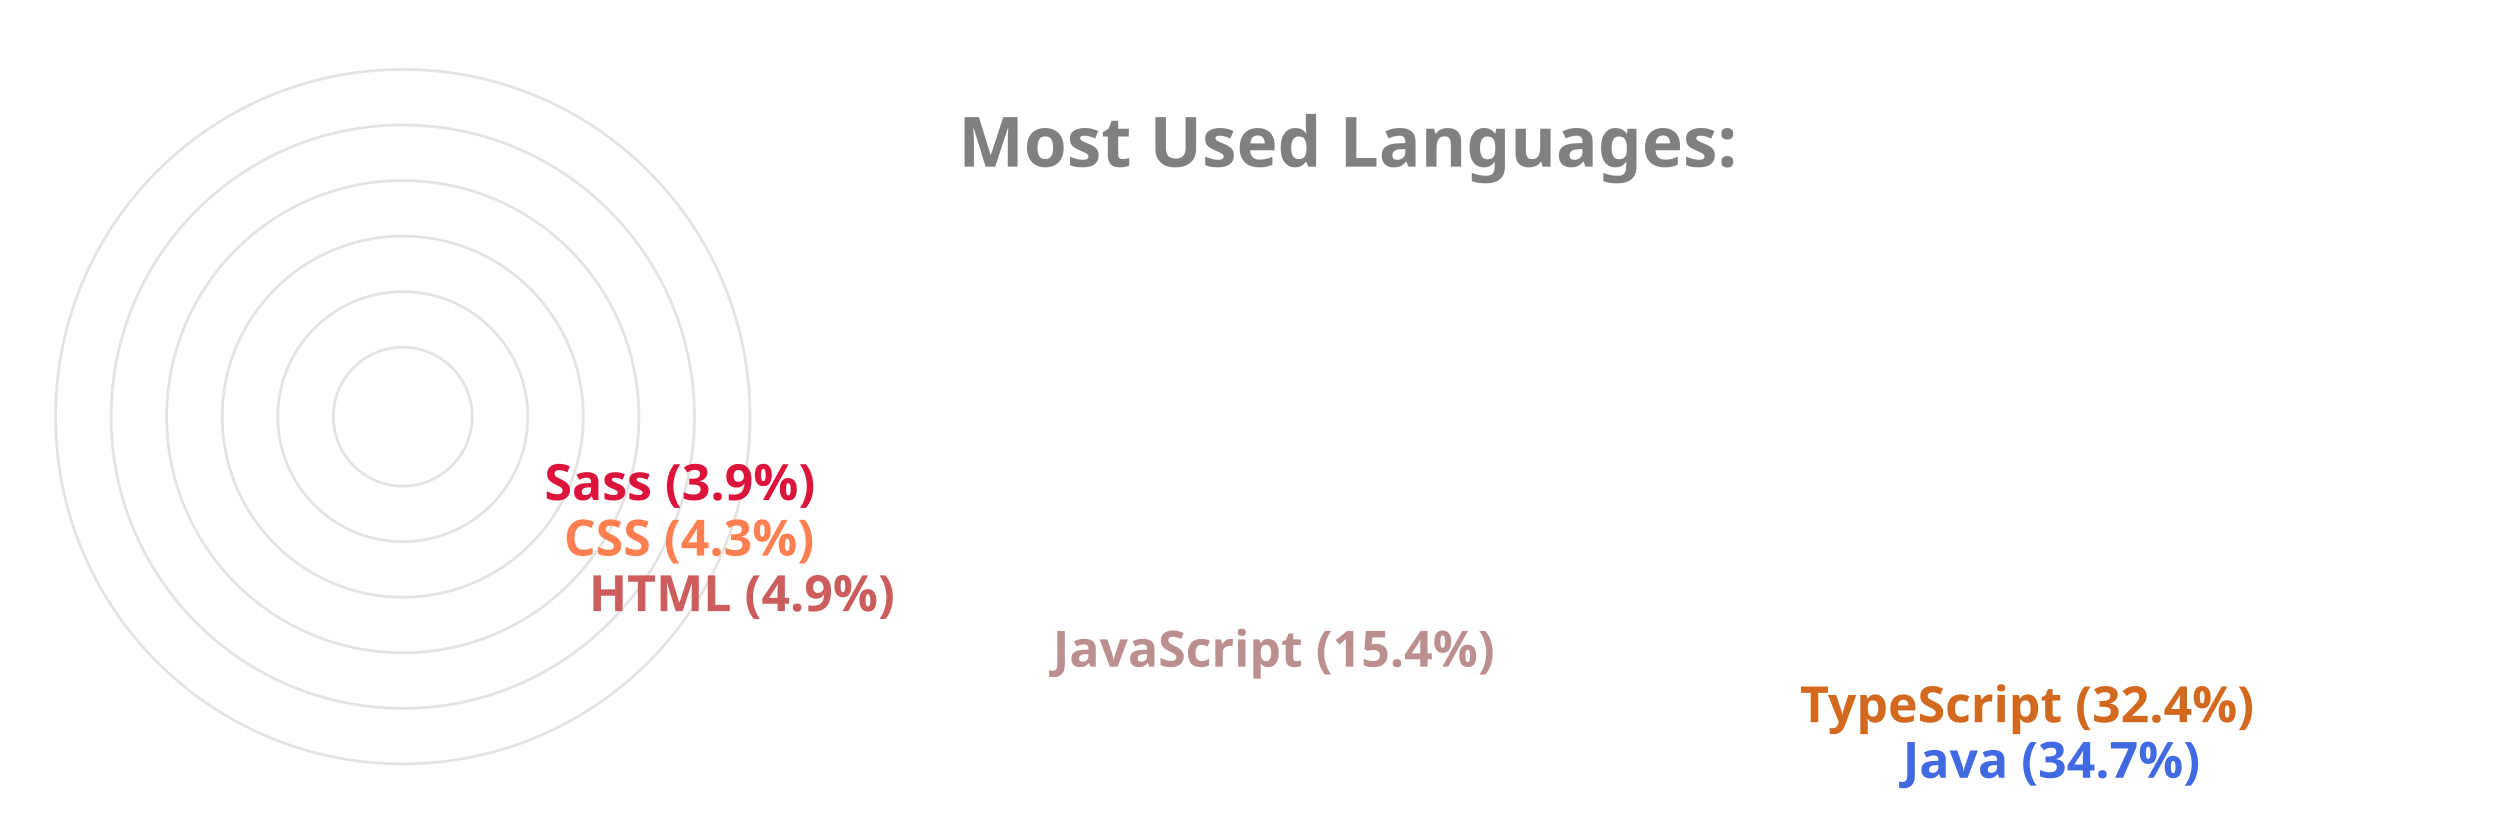
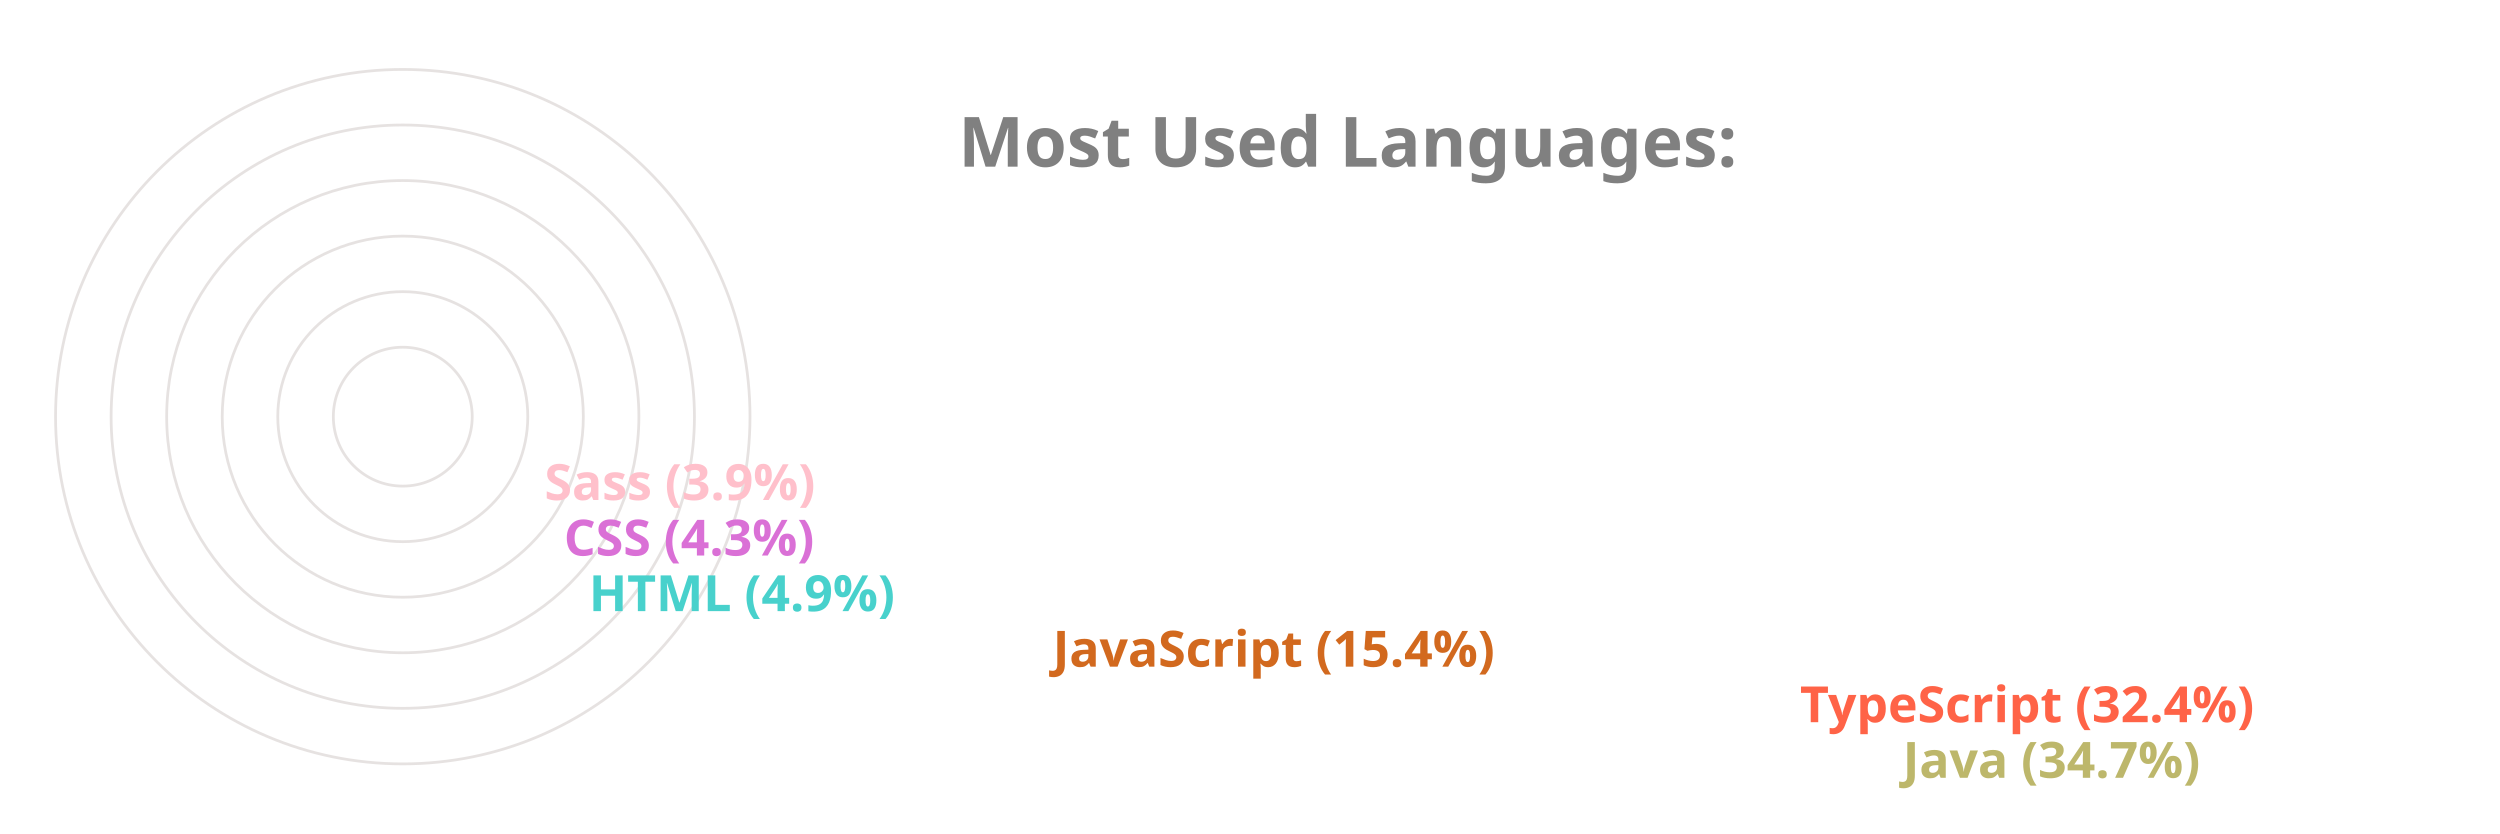
<svg xmlns="http://www.w3.org/2000/svg" viewBox="0 0 650 300" height="200px" width="600px">
  <style>
		.label {
			font: bold 25px sans-serif;
			color: #404040;
			-webkit-text-stroke: 1px white;
	  	}
		.name {
			font: bold 18px sans-serif;
			color: #404040;
	  	}

		.line {
			stroke-dasharray: 1000;
			stroke-dashoffset: 1000;
			animation: dash 3.5s ease-in-out forwards;	
			animation-iteration-count: infinite;
			animation-direction: alternate-reverse;
		}

		.path {
			stroke-dasharray: 1000;
			stroke-dashoffset: 1000;
			animation: dash 3.5s ease-in-out forwards;	
			animation-iteration-count: infinite;
			animation-direction: alternate-reverse;
		}
		  
		@keyframes dash {
			to {
				stroke-dashoffset: 0;
			}
		}

	</style>
  <g stroke="#E6E2E1" fill="none" stroke-width="1">
    <circle cx="20" cy="150" r="125" />
    <circle cx="20" cy="150" r="105" />
    <circle cx="20" cy="150" r="85" />
    <circle cx="20" cy="150" r="65" />
    <circle cx="20" cy="150" r="45" />
    <circle cx="20" cy="150" r="25" />
  </g>
  <g fill="none" stroke-width="20" class="line">
-     <line x2="550" y2="275" x1="20" y1="275" stroke="RoyalBlue" />
-     <line x2="513" y2="255" x1="20" y1="255" stroke="Chocolate" />
-     <line x2="244" y2="235" x1="20" y1="235" stroke="RosyBrown" />
-     <line x2="77" y2="215" x1="20" y1="215" stroke="IndianRed" />
-     <line x2="68" y2="195" x1="20" y1="195" stroke="Coral" />
-     <line x2="61" y2="175" x1="20" y1="175" stroke="Crimson" />
+     <line x2="550" y2="275" x1="20" y1="275" stroke="DarkKhaki" />
+     <line x2="513" y2="255" x1="20" y1="255" stroke="Tomato" />
+     <line x2="244" y2="235" x1="20" y1="235" stroke="Chocolate" />
+     <line x2="77" y2="215" x1="20" y1="215" stroke="MediumTurquoise" />
+     <line x2="68" y2="195" x1="20" y1="195" stroke="Orchid" />
+     <line x2="61" y2="175" x1="20" y1="175" stroke="Pink" />
  </g>
  <g fill="none" stroke-width="20" stroke-linecap="round" class="path">
-     <path d="M 20 275 A 125 125 45 0 1 -82 78" stroke="RoyalBlue" />
-     <path d="M 20 255 A 105 105 45 0 1 -69 94" stroke="Chocolate" />
-     <path d="M 20 235 A 85 85 45 0 1 -62 128" stroke="RosyBrown" />
-     <path d="M 20 215 A 65 65 45 0 1 -44 144" stroke="IndianRed" />
-     <path d="M 20 195 A 45 45 45 0 1 -24 146" stroke="Coral" />
-     <path d="M 20 175 A 25 25 45 0 1 -4 148" stroke="Crimson" />
+     <path d="M 20 275 A 125 125 45 0 1 -82 78" stroke="DarkKhaki" />
+     <path d="M 20 255 A 105 105 45 0 1 -69 94" stroke="Tomato" />
+     <path d="M 20 235 A 85 85 45 0 1 -62 128" stroke="Chocolate" />
+     <path d="M 20 215 A 65 65 45 0 1 -44 144" stroke="MediumTurquoise" />
+     <path d="M 20 195 A 45 45 45 0 1 -24 146" stroke="Orchid" />
+     <path d="M 20 175 A 25 25 45 0 1 -4 148" stroke="Pink" />
  </g>
  <g class="name">
-     <text x="560" y="280" fill="RoyalBlue">Java (34.7%)</text>
-     <text x="523" y="260" fill="Chocolate">TypeScript (32.4%)</text>
-     <text x="254" y="240" fill="RosyBrown">JavaScript (15.4%)</text>
-     <text x="87" y="220" fill="IndianRed">HTML (4.9%)</text>
-     <text x="78" y="200" fill="Coral">CSS (4.3%)</text>
-     <text x="71" y="180" fill="Crimson">Sass (3.9%)</text>
+     <text x="560" y="280" fill="DarkKhaki">Java (34.7%)</text>
+     <text x="523" y="260" fill="Tomato">TypeScript (32.4%)</text>
+     <text x="254" y="240" fill="Chocolate">JavaScript (15.4%)</text>
+     <text x="87" y="220" fill="MediumTurquoise">HTML (4.9%)</text>
+     <text x="78" y="200" fill="Orchid">CSS (4.3%)</text>
+     <text x="71" y="180" fill="Pink">Sass (3.9%)</text>
  </g>
  <g class="label">
    <text x="220" y="60" fill="grey">Most Used Languages:</text>
  </g>
</svg>
